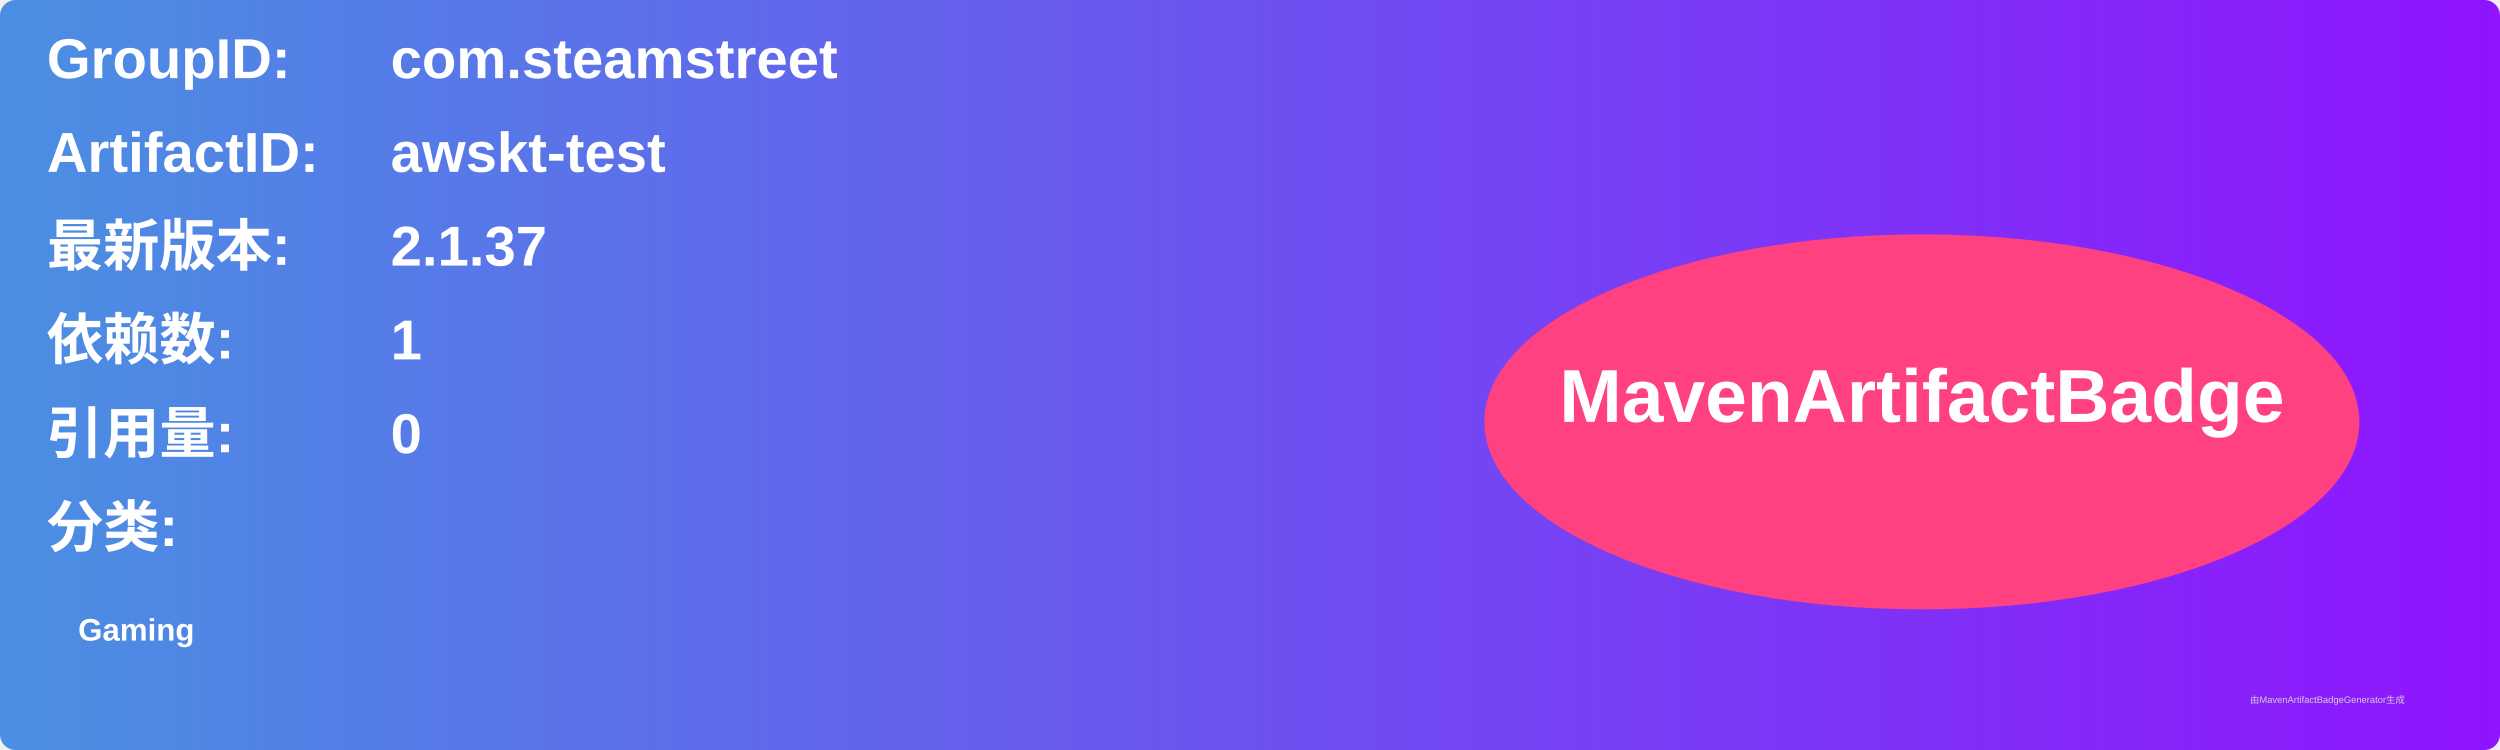
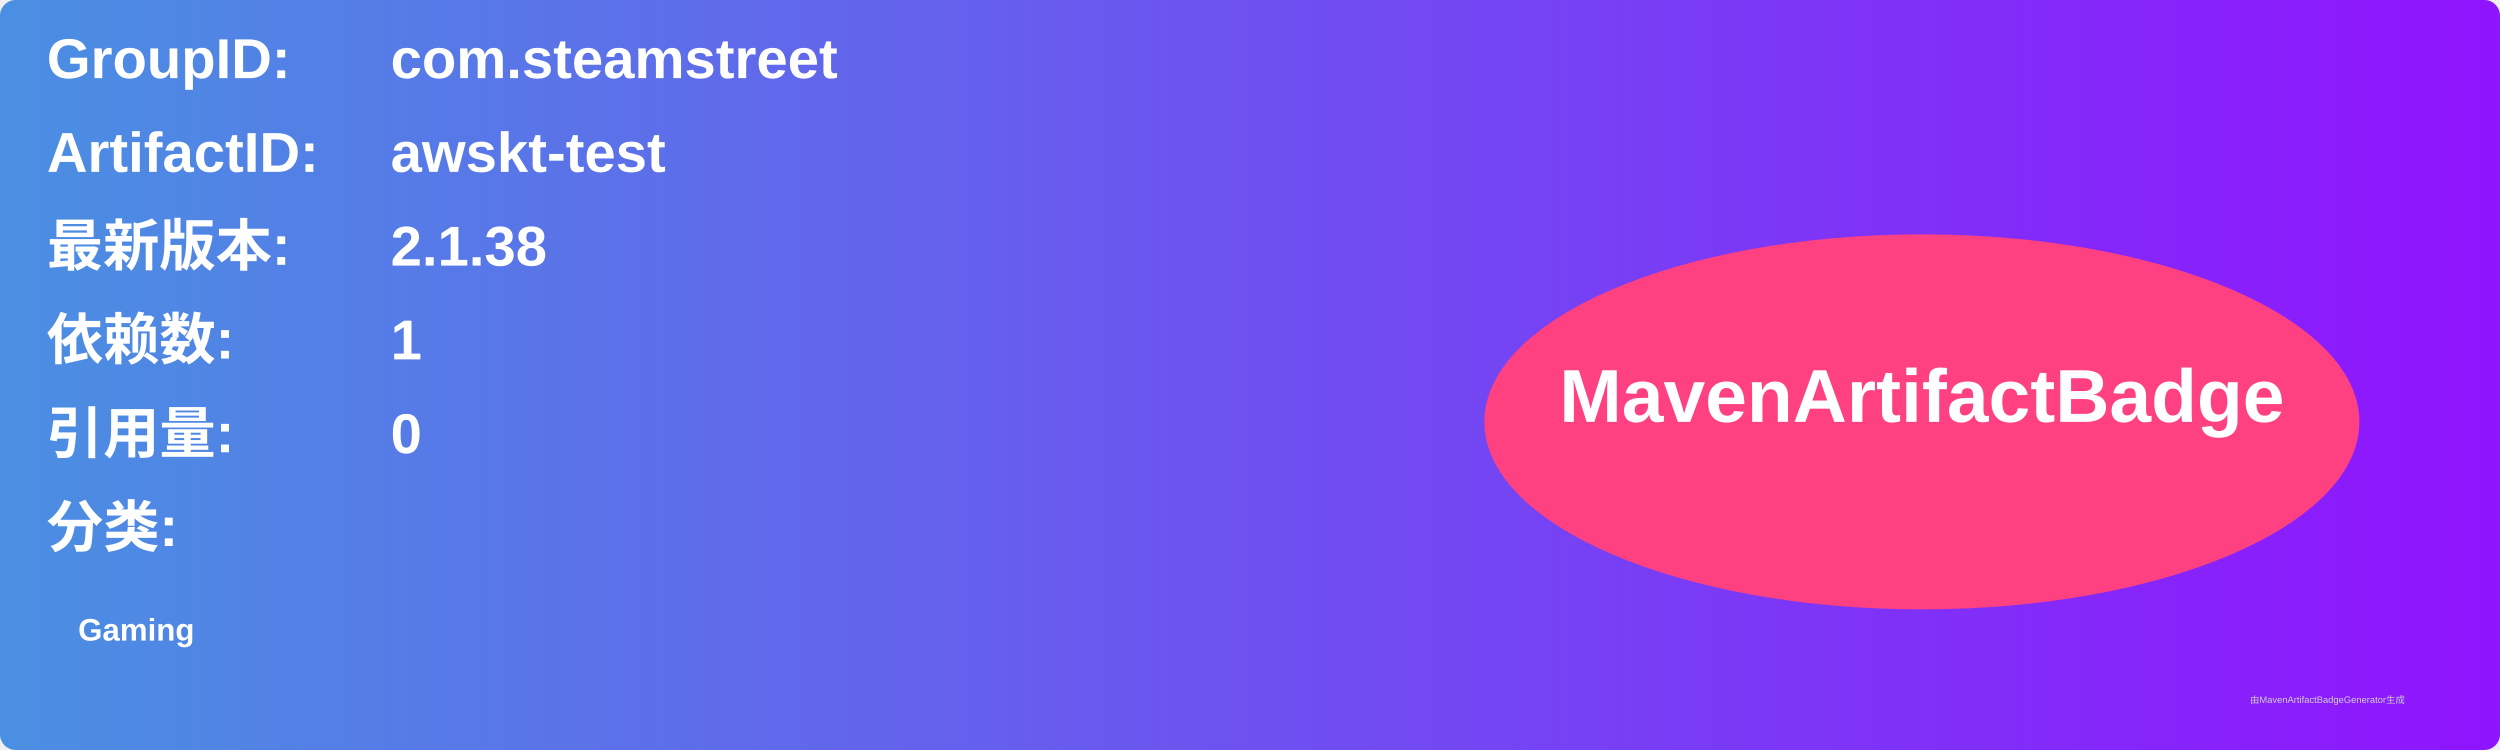
<svg xmlns="http://www.w3.org/2000/svg" width="800" height="240" viewBox="0 0 800 240">
  <linearGradient id="grad" x1="0%" y1="0%" x2="100%" y2="0%">
    <stop offset="0%" stop-color="#4a90e2" />
    <stop offset="100%" stop-color="#9013fe" />
  </linearGradient>
  <rect width="100%" height="100%" rx="5" ry="5" fill="url(#grad)" />
  <g transform="translate(15, 15)">
    <text x="0" y="10" font-family="Arial" font-size="18" fill="white" font-weight="bold" width="260">GroupID:</text>
    <text x="110" y="10" font-family="Arial" font-size="18" fill="white" font-weight="bold" width="460">com.steamstreet</text>
    <text x="0" y="40" font-family="Arial" font-size="18" fill="white" font-weight="bold" width="260">ArtifactID:</text>
    <text x="110" y="40" font-family="Arial" font-size="18" fill="white" font-weight="bold" width="460">awskt-test</text>
    <text x="0" y="70" font-family="Arial" font-size="18" fill="white" font-weight="bold">最新版本:</text>
    <text x="110" y="70" font-family="Arial" font-size="18" fill="white" font-weight="bold">
-       <tspan font-weight="bold">2.1.37</tspan>
+       <tspan font-weight="bold">2.1.38</tspan>
    </text>
    <text x="0" y="100" font-family="Arial" font-size="18" fill="white" font-weight="bold">依赖数: </text>
    <text x="110" y="100" font-family="Arial" font-size="18" fill="white">
      <tspan font-weight="bold">1</tspan>
    </text>
    <text x="0" y="130" font-family="Arial" font-size="18" fill="white" font-weight="bold">引用量: </text>
    <text x="110" y="130" font-family="Arial" font-size="18" fill="white">
      <tspan font-weight="bold">0</tspan>
    </text>
    <text x="0" y="160" font-family="Arial" font-size="18" fill="white" font-weight="bold">分类:</text>
    <text x="10" y="190" font-family="Arial" font-size="10" fill="white">
      <tspan font-weight="bold">Gaming</tspan>
    </text>
    <ellipse cx="600" cy="120" rx="140" ry="60" fill="#ff4081" />
    <text x="600" y="120" text-anchor="middle" font-family="Arial" font-size="24" fill="white" font-weight="bold">MavenArtifactBadge</text>
  </g>
  <text x="720" y="225" font-family="Arial" font-size="3" fill="#d0d0d0">由MavenArtifactBadgeGenerator生成</text>
</svg>
